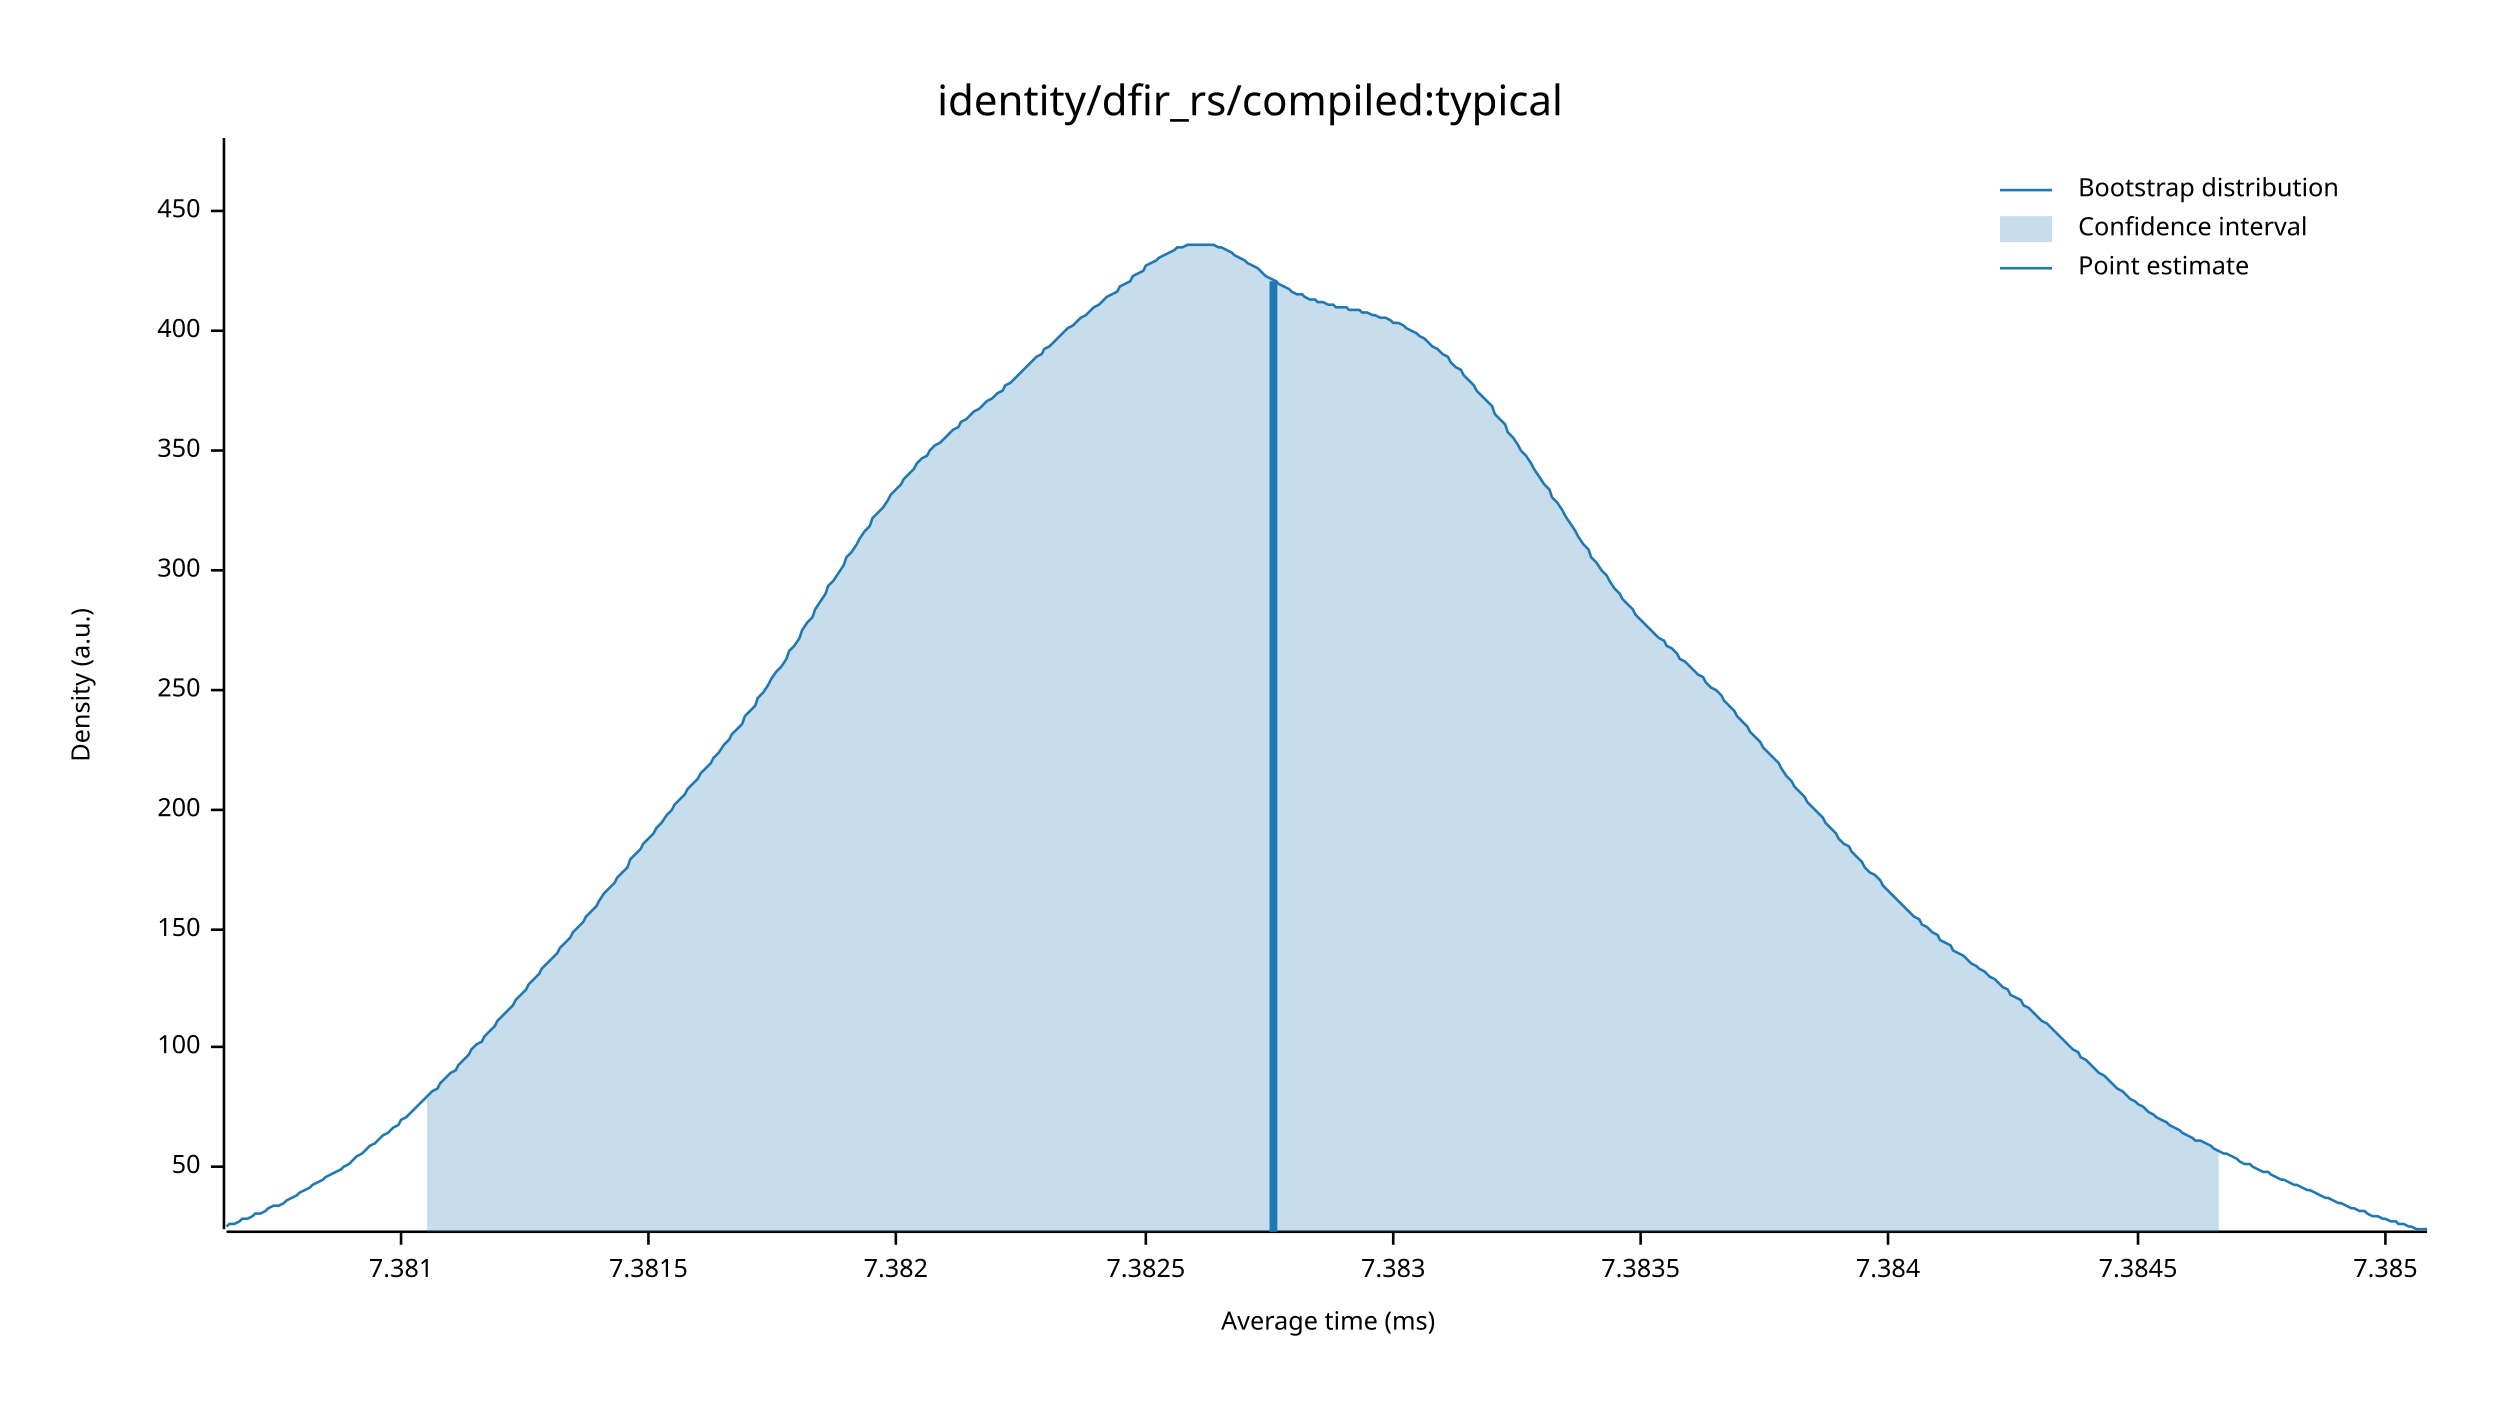
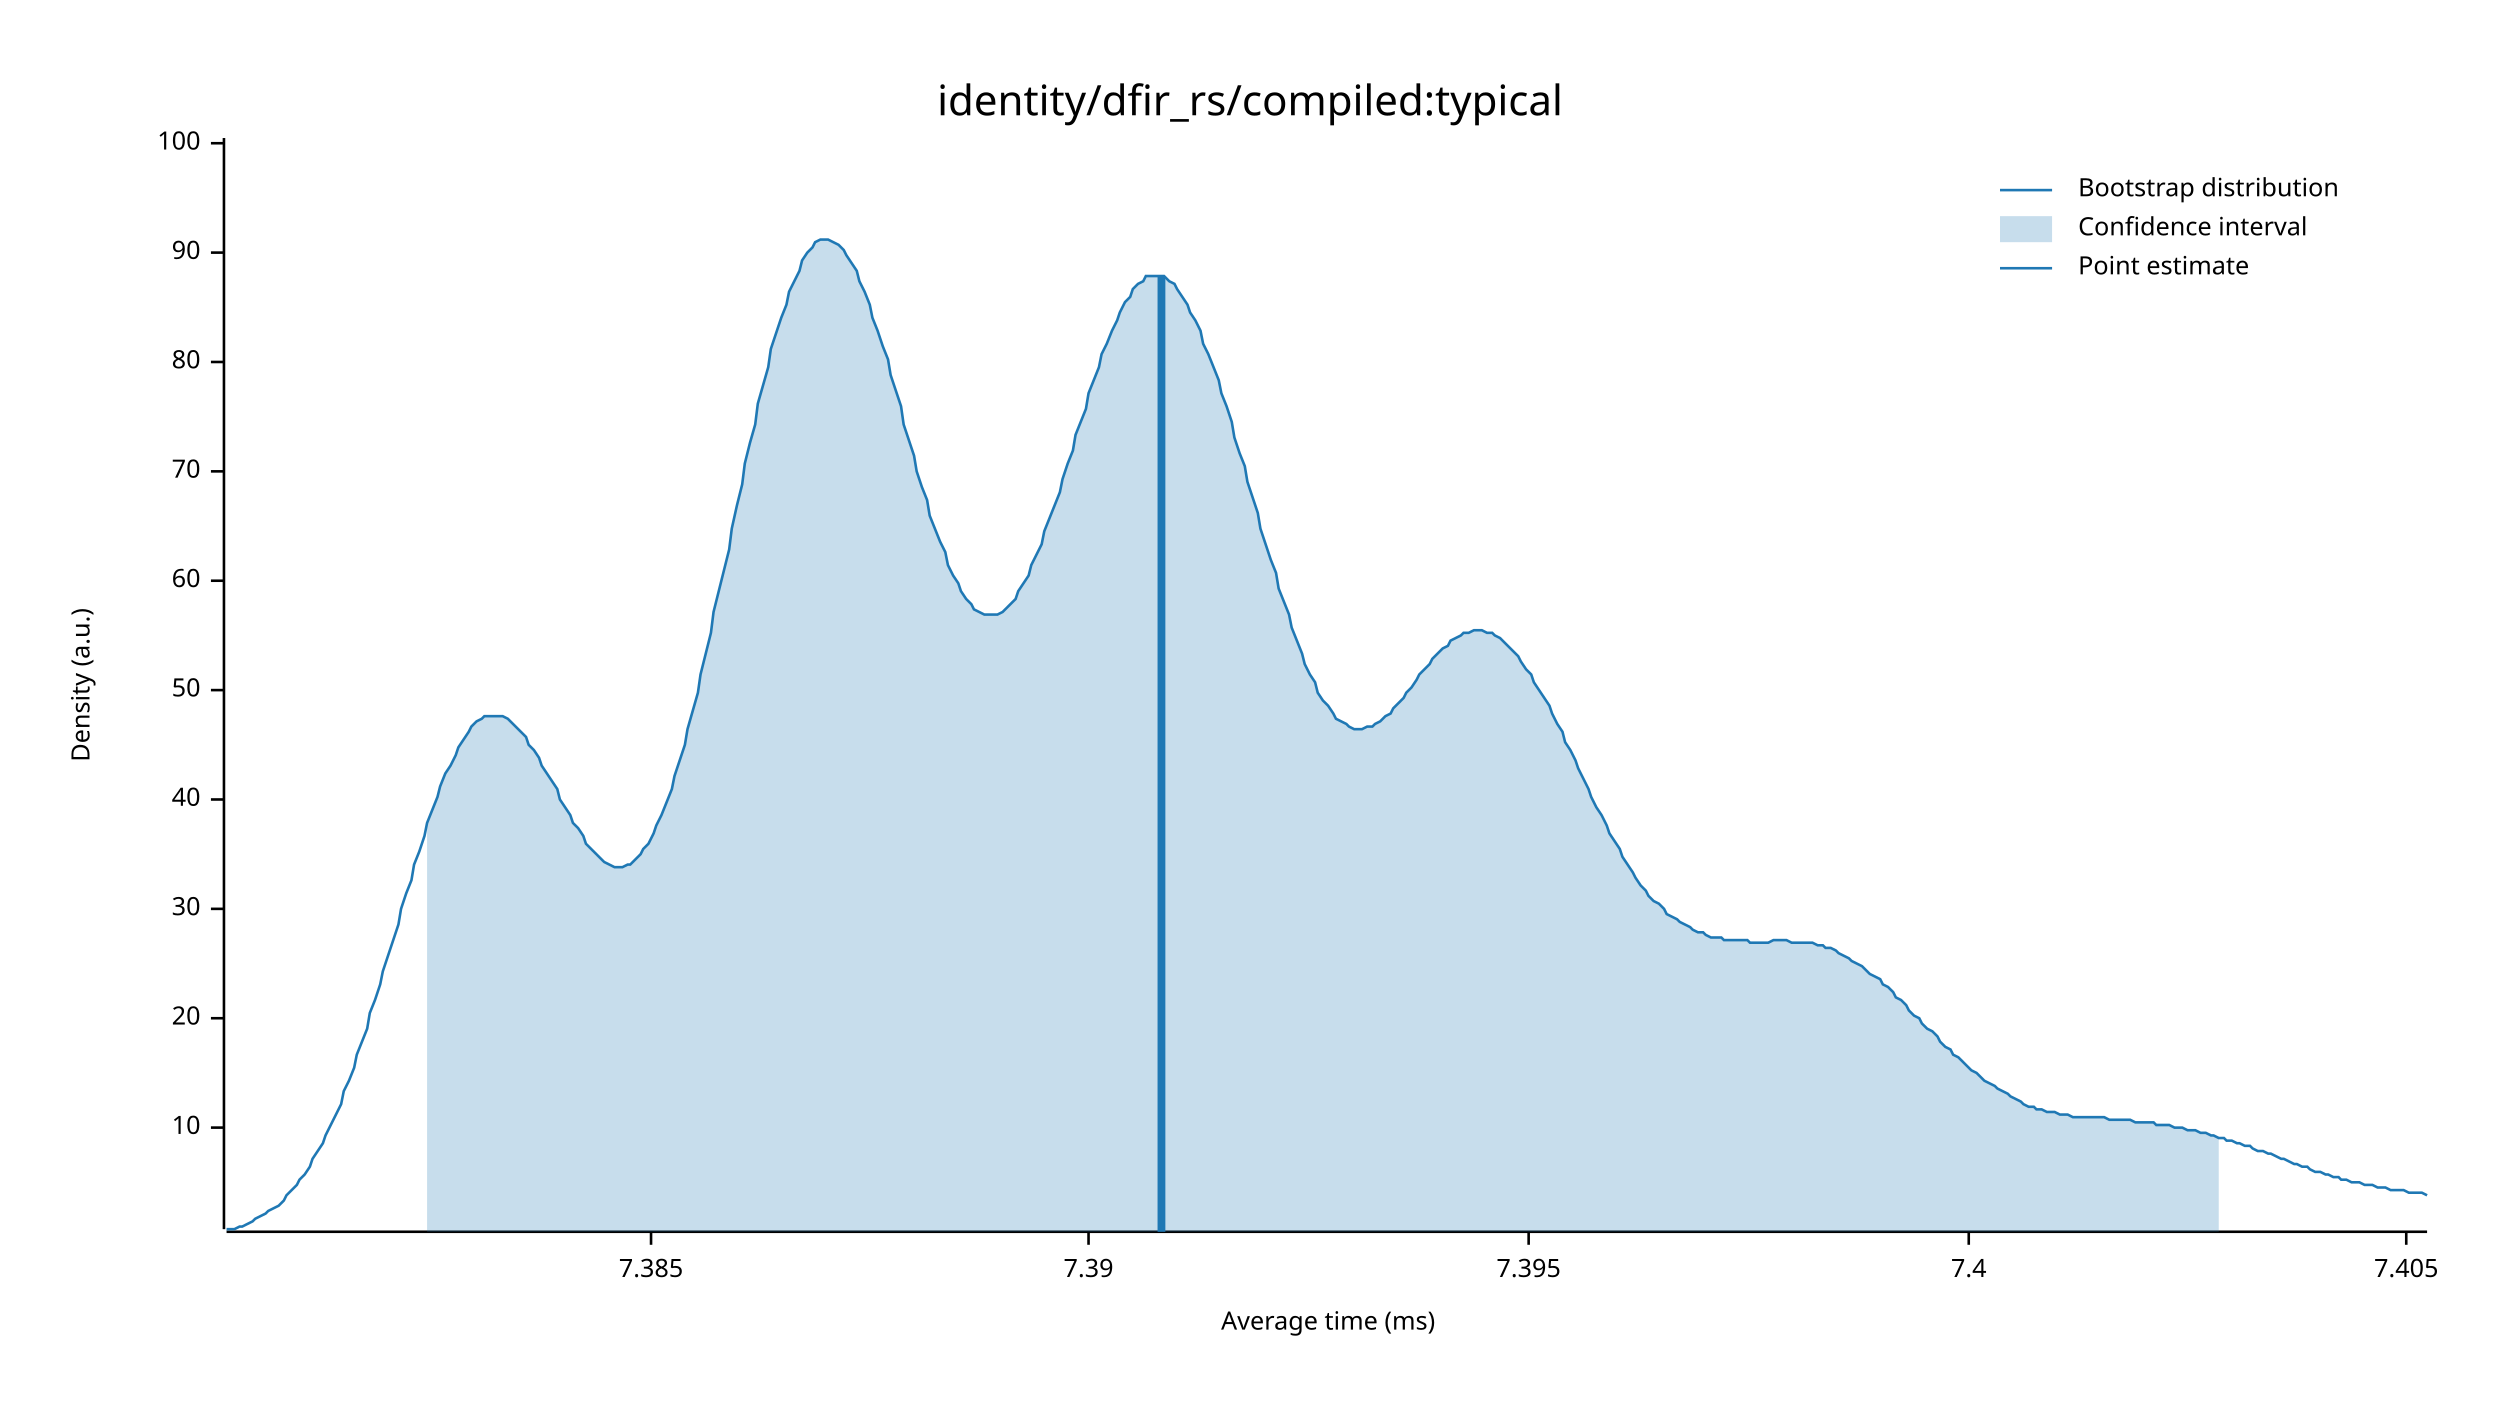
<svg xmlns="http://www.w3.org/2000/svg" width="960" height="540" viewBox="0 0 960 540">
  <text x="480" y="32" dy="0.76em" text-anchor="middle" font-family="sans-serif" font-size="16.129" opacity="1" fill="#000000">
identity/dfir_rs/compiled:typical
</text>
  <text x="27" y="263" dy="0.76em" text-anchor="middle" font-family="sans-serif" font-size="9.677" opacity="1" fill="#000000" transform="rotate(270, 27, 263)">
Density (a.u.)
</text>
  <text x="510" y="513" dy="-0.5ex" text-anchor="middle" font-family="sans-serif" font-size="9.677" opacity="1" fill="#000000">
Average time (ms)
</text>
  <polyline fill="none" opacity="1" stroke="#000000" stroke-width="1" points="86,53 86,472 " />
-   <text x="77" y="448" dy="0.5ex" text-anchor="end" font-family="sans-serif" font-size="9.677" opacity="1" fill="#000000">
+   <text x="77" y="433" dy="0.5ex" text-anchor="end" font-family="sans-serif" font-size="9.677" opacity="1" fill="#000000">
+ 10
+ </text>
+   <polyline fill="none" opacity="1" stroke="#000000" stroke-width="1" points="81,433 86,433 " />
+   <text x="77" y="391" dy="0.5ex" text-anchor="end" font-family="sans-serif" font-size="9.677" opacity="1" fill="#000000">
+ 20
+ </text>
+   <polyline fill="none" opacity="1" stroke="#000000" stroke-width="1" points="81,391 86,391 " />
+   <text x="77" y="349" dy="0.5ex" text-anchor="end" font-family="sans-serif" font-size="9.677" opacity="1" fill="#000000">
+ 30
+ </text>
+   <polyline fill="none" opacity="1" stroke="#000000" stroke-width="1" points="81,349 86,349 " />
+   <text x="77" y="307" dy="0.5ex" text-anchor="end" font-family="sans-serif" font-size="9.677" opacity="1" fill="#000000">
+ 40
+ </text>
+   <polyline fill="none" opacity="1" stroke="#000000" stroke-width="1" points="81,307 86,307 " />
+   <text x="77" y="265" dy="0.5ex" text-anchor="end" font-family="sans-serif" font-size="9.677" opacity="1" fill="#000000">
50
</text>
-   <polyline fill="none" opacity="1" stroke="#000000" stroke-width="1" points="81,448 86,448 " />
-   <text x="77" y="402" dy="0.5ex" text-anchor="end" font-family="sans-serif" font-size="9.677" opacity="1" fill="#000000">
+   <polyline fill="none" opacity="1" stroke="#000000" stroke-width="1" points="81,265 86,265 " />
+   <text x="77" y="223" dy="0.5ex" text-anchor="end" font-family="sans-serif" font-size="9.677" opacity="1" fill="#000000">
+ 60
+ </text>
+   <polyline fill="none" opacity="1" stroke="#000000" stroke-width="1" points="81,223 86,223 " />
+   <text x="77" y="181" dy="0.5ex" text-anchor="end" font-family="sans-serif" font-size="9.677" opacity="1" fill="#000000">
+ 70
+ </text>
+   <polyline fill="none" opacity="1" stroke="#000000" stroke-width="1" points="81,181 86,181 " />
+   <text x="77" y="139" dy="0.5ex" text-anchor="end" font-family="sans-serif" font-size="9.677" opacity="1" fill="#000000">
+ 80
+ </text>
+   <polyline fill="none" opacity="1" stroke="#000000" stroke-width="1" points="81,139 86,139 " />
+   <text x="77" y="97" dy="0.5ex" text-anchor="end" font-family="sans-serif" font-size="9.677" opacity="1" fill="#000000">
+ 90
+ </text>
+   <polyline fill="none" opacity="1" stroke="#000000" stroke-width="1" points="81,97 86,97 " />
+   <text x="77" y="55" dy="0.5ex" text-anchor="end" font-family="sans-serif" font-size="9.677" opacity="1" fill="#000000">
100
</text>
-   <polyline fill="none" opacity="1" stroke="#000000" stroke-width="1" points="81,402 86,402 " />
-   <text x="77" y="357" dy="0.5ex" text-anchor="end" font-family="sans-serif" font-size="9.677" opacity="1" fill="#000000">
- 150
- </text>
-   <polyline fill="none" opacity="1" stroke="#000000" stroke-width="1" points="81,357 86,357 " />
-   <text x="77" y="311" dy="0.5ex" text-anchor="end" font-family="sans-serif" font-size="9.677" opacity="1" fill="#000000">
- 200
- </text>
-   <polyline fill="none" opacity="1" stroke="#000000" stroke-width="1" points="81,311 86,311 " />
-   <text x="77" y="265" dy="0.5ex" text-anchor="end" font-family="sans-serif" font-size="9.677" opacity="1" fill="#000000">
- 250
- </text>
-   <polyline fill="none" opacity="1" stroke="#000000" stroke-width="1" points="81,265 86,265 " />
-   <text x="77" y="219" dy="0.5ex" text-anchor="end" font-family="sans-serif" font-size="9.677" opacity="1" fill="#000000">
- 300
- </text>
-   <polyline fill="none" opacity="1" stroke="#000000" stroke-width="1" points="81,219 86,219 " />
-   <text x="77" y="173" dy="0.5ex" text-anchor="end" font-family="sans-serif" font-size="9.677" opacity="1" fill="#000000">
- 350
- </text>
-   <polyline fill="none" opacity="1" stroke="#000000" stroke-width="1" points="81,173 86,173 " />
-   <text x="77" y="127" dy="0.5ex" text-anchor="end" font-family="sans-serif" font-size="9.677" opacity="1" fill="#000000">
- 400
- </text>
-   <polyline fill="none" opacity="1" stroke="#000000" stroke-width="1" points="81,127 86,127 " />
-   <text x="77" y="81" dy="0.5ex" text-anchor="end" font-family="sans-serif" font-size="9.677" opacity="1" fill="#000000">
- 450
- </text>
-   <polyline fill="none" opacity="1" stroke="#000000" stroke-width="1" points="81,81 86,81 " />
+   <polyline fill="none" opacity="1" stroke="#000000" stroke-width="1" points="81,55 86,55 " />
  <polyline fill="none" opacity="1" stroke="#000000" stroke-width="1" points="87,473 932,473 " />
-   <text x="154" y="483" dy="0.76em" text-anchor="middle" font-family="sans-serif" font-size="9.677" opacity="1" fill="#000000">
- 7.381
- </text>
-   <polyline fill="none" opacity="1" stroke="#000000" stroke-width="1" points="154,473 154,478 " />
-   <text x="249" y="483" dy="0.76em" text-anchor="middle" font-family="sans-serif" font-size="9.677" opacity="1" fill="#000000">
- 7.3815
- </text>
-   <polyline fill="none" opacity="1" stroke="#000000" stroke-width="1" points="249,473 249,478 " />
-   <text x="344" y="483" dy="0.76em" text-anchor="middle" font-family="sans-serif" font-size="9.677" opacity="1" fill="#000000">
- 7.382
- </text>
-   <polyline fill="none" opacity="1" stroke="#000000" stroke-width="1" points="344,473 344,478 " />
-   <text x="440" y="483" dy="0.76em" text-anchor="middle" font-family="sans-serif" font-size="9.677" opacity="1" fill="#000000">
- 7.3825
- </text>
-   <polyline fill="none" opacity="1" stroke="#000000" stroke-width="1" points="440,473 440,478 " />
-   <text x="535" y="483" dy="0.76em" text-anchor="middle" font-family="sans-serif" font-size="9.677" opacity="1" fill="#000000">
- 7.383
- </text>
-   <polyline fill="none" opacity="1" stroke="#000000" stroke-width="1" points="535,473 535,478 " />
-   <text x="630" y="483" dy="0.76em" text-anchor="middle" font-family="sans-serif" font-size="9.677" opacity="1" fill="#000000">
- 7.3835
- </text>
-   <polyline fill="none" opacity="1" stroke="#000000" stroke-width="1" points="630,473 630,478 " />
-   <text x="725" y="483" dy="0.76em" text-anchor="middle" font-family="sans-serif" font-size="9.677" opacity="1" fill="#000000">
- 7.384
- </text>
-   <polyline fill="none" opacity="1" stroke="#000000" stroke-width="1" points="725,473 725,478 " />
-   <text x="821" y="483" dy="0.76em" text-anchor="middle" font-family="sans-serif" font-size="9.677" opacity="1" fill="#000000">
- 7.3845
- </text>
-   <polyline fill="none" opacity="1" stroke="#000000" stroke-width="1" points="821,473 821,478 " />
-   <text x="916" y="483" dy="0.76em" text-anchor="middle" font-family="sans-serif" font-size="9.677" opacity="1" fill="#000000">
+   <text x="250" y="483" dy="0.76em" text-anchor="middle" font-family="sans-serif" font-size="9.677" opacity="1" fill="#000000">
7.385
</text>
-   <polyline fill="none" opacity="1" stroke="#000000" stroke-width="1" points="916,473 916,478 " />
-   <polyline fill="none" opacity="1" stroke="#1F78B4" stroke-width="1" points="87,471 88,470 90,470 92,469 93,468 95,468 97,467 98,466 100,466 102,465 103,464 105,463 107,463 109,462 110,461 112,460 114,459 115,458 117,457 119,456 120,455 122,454 124,453 125,452 127,451 129,450 131,449 132,448 134,447 136,445 137,444 139,443 141,441 142,440 144,439 146,437 147,436 149,435 151,433 153,432 154,430 156,429 158,427 159,426 161,424 163,422 164,421 166,419 168,418 169,416 171,414 173,412 175,411 176,409 178,407 180,405 181,403 183,401 185,400 186,398 188,396 190,394 191,392 193,390 195,388 197,386 198,384 200,382 202,380 203,378 205,376 207,374 208,372 210,370 212,368 214,366 215,364 217,362 219,360 220,358 222,356 224,354 225,352 227,350 229,348 230,346 232,343 234,341 236,339 237,337 239,335 241,333 242,330 244,328 246,326 247,324 249,322 251,320 252,318 254,316 256,313 258,311 259,309 261,307 263,305 264,303 266,301 268,299 269,297 271,295 273,293 274,291 276,289 278,286 280,284 281,282 283,280 285,278 286,275 288,273 290,271 291,268 293,266 295,263 296,261 298,258 300,256 302,253 303,250 305,248 307,245 308,242 310,239 312,237 313,234 315,231 317,228 318,225 320,223 322,220 324,217 325,214 327,212 329,209 330,207 332,204 334,202 335,199 337,197 339,195 341,192 342,190 344,188 346,186 347,184 349,182 351,180 352,178 354,176 356,175 357,173 359,171 361,170 363,168 364,167 366,165 368,164 369,162 371,161 373,159 374,158 376,157 378,155 379,154 381,153 383,151 385,150 386,148 388,147 390,145 391,144 393,142 395,140 396,139 398,137 400,136 401,134 403,133 405,131 407,129 408,128 410,126 412,125 413,124 415,122 417,121 418,120 420,118 422,117 423,116 425,114 427,113 429,112 430,110 432,109 434,108 435,106 437,105 439,104 440,102 442,101 444,100 445,99 447,98 449,97 451,96 452,95 454,95 456,94 457,94 459,94 461,94 462,94 464,94 466,94 468,95 469,95 471,96 473,97 474,98 476,99 478,100 479,101 481,102 483,103 484,104 486,106 488,107 490,108 491,109 493,110 495,111 496,112 498,113 500,113 501,114 503,115 505,115 506,116 508,116 510,117 512,117 513,118 515,118 517,118 518,119 520,119 522,119 523,120 525,120 527,121 528,121 530,122 532,122 534,123 535,124 537,124 539,125 540,126 542,127 544,128 545,129 547,130 549,132 550,133 552,134 554,136 556,137 557,139 559,141 561,142 562,144 564,146 566,148 567,150 569,152 571,154 573,156 574,159 576,161 578,163 579,166 581,168 583,171 584,173 586,175 588,178 589,180 591,183 593,186 595,188 596,191 598,193 600,196 601,198 603,201 605,204 606,206 608,209 610,211 611,214 613,216 615,219 617,221 618,223 620,226 622,228 623,230 625,232 627,234 628,236 630,238 632,240 633,241 635,243 637,245 639,246 640,248 642,249 644,251 645,253 647,254 649,256 650,257 652,259 654,260 655,262 657,264 659,265 661,267 662,269 664,271 666,273 667,275 669,277 671,279 672,281 674,283 676,285 677,287 679,289 681,291 683,293 684,295 686,298 688,300 689,302 691,304 693,306 694,308 696,310 698,312 700,314 701,316 703,318 705,320 706,322 708,324 710,325 711,327 713,329 715,331 716,333 718,335 720,336 722,338 723,340 725,342 727,344 728,345 730,347 732,349 733,350 735,352 737,353 738,355 740,356 742,358 744,359 745,361 747,362 749,363 750,365 752,366 754,367 755,368 757,370 759,371 760,372 762,373 764,375 766,376 767,377 769,379 771,380 772,382 774,383 776,384 777,386 779,387 781,389 782,390 784,392 786,393 788,395 789,396 791,398 793,400 794,401 796,403 798,404 799,406 801,407 803,409 804,410 806,412 808,413 810,415 811,416 813,418 815,419 816,420 818,422 820,423 821,424 823,425 825,427 827,428 828,429 830,430 832,431 833,432 835,433 837,434 838,435 840,436 842,437 843,438 845,438 847,439 849,440 850,441 852,442 854,443 855,443 857,444 859,445 860,446 862,447 864,447 865,448 867,449 869,450 871,450 872,451 874,452 876,453 877,453 879,454 881,455 882,455 884,456 886,457 887,457 889,458 891,459 893,460 894,460 896,461 898,462 899,462 901,463 903,464 904,464 906,465 908,465 909,466 911,467 913,467 915,468 916,468 918,469 920,469 921,470 923,470 925,471 926,471 928,472 930,472 932,472 " />
-   <polygon opacity="0.25" fill="#1F78B4" points="164,421 166,419 168,418 169,416 171,414 173,412 175,411 176,409 178,407 180,405 181,403 183,401 185,400 186,398 188,396 190,394 191,392 193,390 195,388 197,386 198,384 200,382 202,380 203,378 205,376 207,374 208,372 210,370 212,368 214,366 215,364 217,362 219,360 220,358 222,356 224,354 225,352 227,350 229,348 230,346 232,343 234,341 236,339 237,337 239,335 241,333 242,330 244,328 246,326 247,324 249,322 251,320 252,318 254,316 256,313 258,311 259,309 261,307 263,305 264,303 266,301 268,299 269,297 271,295 273,293 274,291 276,289 278,286 280,284 281,282 283,280 285,278 286,275 288,273 290,271 291,268 293,266 295,263 296,261 298,258 300,256 302,253 303,250 305,248 307,245 308,242 310,239 312,237 313,234 315,231 317,228 318,225 320,223 322,220 324,217 325,214 327,212 329,209 330,207 332,204 334,202 335,199 337,197 339,195 341,192 342,190 344,188 346,186 347,184 349,182 351,180 352,178 354,176 356,175 357,173 359,171 361,170 363,168 364,167 366,165 368,164 369,162 371,161 373,159 374,158 376,157 378,155 379,154 381,153 383,151 385,150 386,148 388,147 390,145 391,144 393,142 395,140 396,139 398,137 400,136 401,134 403,133 405,131 407,129 408,128 410,126 412,125 413,124 415,122 417,121 418,120 420,118 422,117 423,116 425,114 427,113 429,112 430,110 432,109 434,108 435,106 437,105 439,104 440,102 442,101 444,100 445,99 447,98 449,97 451,96 452,95 454,95 456,94 457,94 459,94 461,94 462,94 464,94 466,94 468,95 469,95 471,96 473,97 474,98 476,99 478,100 479,101 481,102 483,103 484,104 486,106 488,107 490,108 491,109 493,110 495,111 496,112 498,113 500,113 501,114 503,115 505,115 506,116 508,116 510,117 512,117 513,118 515,118 517,118 518,119 520,119 522,119 523,120 525,120 527,121 528,121 530,122 532,122 534,123 535,124 537,124 539,125 540,126 542,127 544,128 545,129 547,130 549,132 550,133 552,134 554,136 556,137 557,139 559,141 561,142 562,144 564,146 566,148 567,150 569,152 571,154 573,156 574,159 576,161 578,163 579,166 581,168 583,171 584,173 586,175 588,178 589,180 591,183 593,186 595,188 596,191 598,193 600,196 601,198 603,201 605,204 606,206 608,209 610,211 611,214 613,216 615,219 617,221 618,223 620,226 622,228 623,230 625,232 627,234 628,236 630,238 632,240 633,241 635,243 637,245 639,246 640,248 642,249 644,251 645,253 647,254 649,256 650,257 652,259 654,260 655,262 657,264 659,265 661,267 662,269 664,271 666,273 667,275 669,277 671,279 672,281 674,283 676,285 677,287 679,289 681,291 683,293 684,295 686,298 688,300 689,302 691,304 693,306 694,308 696,310 698,312 700,314 701,316 703,318 705,320 706,322 708,324 710,325 711,327 713,329 715,331 716,333 718,335 720,336 722,338 723,340 725,342 727,344 728,345 730,347 732,349 733,350 735,352 737,353 738,355 740,356 742,358 744,359 745,361 747,362 749,363 750,365 752,366 754,367 755,368 757,370 759,371 760,372 762,373 764,375 766,376 767,377 769,379 771,380 772,382 774,383 776,384 777,386 779,387 781,389 782,390 784,392 786,393 788,395 789,396 791,398 793,400 794,401 796,403 798,404 799,406 801,407 803,409 804,410 806,412 808,413 810,415 811,416 813,418 815,419 816,420 818,422 820,423 821,424 823,425 825,427 827,428 828,429 830,430 832,431 833,432 835,433 837,434 838,435 840,436 842,437 843,438 845,438 847,439 849,440 850,441 852,442 852,473 164,473 " />
-   <polyline fill="none" opacity="1" stroke="#1F78B4" stroke-width="3" points="489,473 489,108 " />
+   <polyline fill="none" opacity="1" stroke="#000000" stroke-width="1" points="250,473 250,478 " />
+   <text x="418" y="483" dy="0.76em" text-anchor="middle" font-family="sans-serif" font-size="9.677" opacity="1" fill="#000000">
+ 7.39
+ </text>
+   <polyline fill="none" opacity="1" stroke="#000000" stroke-width="1" points="418,473 418,478 " />
+   <text x="587" y="483" dy="0.76em" text-anchor="middle" font-family="sans-serif" font-size="9.677" opacity="1" fill="#000000">
+ 7.395
+ </text>
+   <polyline fill="none" opacity="1" stroke="#000000" stroke-width="1" points="587,473 587,478 " />
+   <text x="756" y="483" dy="0.76em" text-anchor="middle" font-family="sans-serif" font-size="9.677" opacity="1" fill="#000000">
+ 7.4
+ </text>
+   <polyline fill="none" opacity="1" stroke="#000000" stroke-width="1" points="756,473 756,478 " />
+   <text x="924" y="483" dy="0.76em" text-anchor="middle" font-family="sans-serif" font-size="9.677" opacity="1" fill="#000000">
+ 7.405
+ </text>
+   <polyline fill="none" opacity="1" stroke="#000000" stroke-width="1" points="924,473 924,478 " />
+   <polyline fill="none" opacity="1" stroke="#1F78B4" stroke-width="1" points="87,472 88,472 90,472 92,471 93,471 95,470 97,469 98,468 100,467 102,466 103,465 105,464 107,463 109,461 110,459 112,457 114,455 115,453 117,451 119,448 120,445 122,442 124,439 125,436 127,432 129,428 131,424 132,419 134,415 136,410 137,405 139,400 141,395 142,389 144,384 146,378 147,373 149,367 151,361 153,355 154,349 156,343 158,338 159,332 161,327 163,321 164,316 166,311 168,306 169,302 171,297 173,294 175,290 176,287 178,284 180,281 181,279 183,277 185,276 186,275 188,275 190,275 191,275 193,275 195,276 197,278 198,279 200,281 202,283 203,286 205,288 207,291 208,294 210,297 212,300 214,303 215,307 217,310 219,313 220,316 222,318 224,321 225,324 227,326 229,328 230,329 232,331 234,332 236,333 237,333 239,333 241,332 242,332 244,330 246,328 247,326 249,324 251,320 252,317 254,313 256,308 258,303 259,298 261,292 263,286 264,280 266,273 268,266 269,259 271,251 273,243 274,235 276,227 278,219 280,211 281,203 283,194 285,186 286,178 288,170 290,163 291,155 293,148 295,141 296,134 298,128 300,122 302,117 303,112 305,108 307,104 308,100 310,97 312,95 313,93 315,92 317,92 318,92 320,93 322,94 324,96 325,98 327,101 329,104 330,108 332,112 334,117 335,122 337,127 339,133 341,138 342,144 344,150 346,156 347,163 349,169 351,175 352,181 354,187 356,192 357,198 359,203 361,208 363,212 364,217 366,221 368,224 369,227 371,230 373,232 374,234 376,235 378,236 379,236 381,236 383,236 385,235 386,234 388,232 390,230 391,227 393,224 395,221 396,217 398,213 400,209 401,204 403,199 405,194 407,189 408,184 410,178 412,173 413,167 415,162 417,157 418,151 420,146 422,141 423,136 425,132 427,127 429,123 430,120 432,116 434,114 435,111 437,109 439,108 440,106 442,106 444,106 445,106 447,106 449,108 451,109 452,111 454,114 456,117 457,120 459,123 461,127 462,132 464,136 466,141 468,146 469,151 471,156 473,162 474,168 476,174 478,179 479,185 481,191 483,197 484,203 486,209 488,215 490,220 491,226 493,231 495,236 496,241 498,246 500,251 501,255 503,259 505,262 506,266 508,269 510,271 512,274 513,276 515,277 517,278 518,279 520,280 522,280 523,280 525,279 527,279 528,278 530,277 532,275 534,274 535,272 537,270 539,268 540,266 542,264 544,261 545,259 547,257 549,255 550,253 552,251 554,249 556,248 557,246 559,245 561,244 562,243 564,243 566,242 567,242 569,242 571,243 573,243 574,244 576,245 578,247 579,248 581,250 583,252 584,254 586,257 588,259 589,262 591,265 593,268 595,271 596,274 598,278 600,281 601,285 603,288 605,292 606,295 608,299 610,303 611,306 613,310 615,313 617,317 618,320 620,323 622,326 623,329 625,332 627,335 628,337 630,340 632,342 633,344 635,346 637,347 639,349 640,351 642,352 644,353 645,354 647,355 649,356 650,357 652,358 654,358 655,359 657,360 659,360 661,360 662,361 664,361 666,361 667,361 669,361 671,361 672,362 674,362 676,362 677,362 679,362 681,361 683,361 684,361 686,361 688,362 689,362 691,362 693,362 694,362 696,362 698,363 700,363 701,364 703,364 705,365 706,366 708,367 710,368 711,369 713,370 715,371 716,372 718,374 720,375 722,376 723,378 725,379 727,381 728,383 730,384 732,386 733,388 735,390 737,391 738,393 740,395 742,396 744,398 745,400 747,402 749,403 750,405 752,406 754,408 755,409 757,411 759,412 760,413 762,415 764,416 766,417 767,418 769,419 771,420 772,421 774,422 776,423 777,424 779,425 781,425 782,426 784,426 786,427 788,427 789,427 791,428 793,428 794,428 796,429 798,429 799,429 801,429 803,429 804,429 806,429 808,429 810,430 811,430 813,430 815,430 816,430 818,430 820,431 821,431 823,431 825,431 827,431 828,432 830,432 832,432 833,432 835,433 837,433 838,433 840,434 842,434 843,434 845,435 847,435 849,436 850,436 852,437 854,437 855,438 857,438 859,439 860,439 862,440 864,440 865,441 867,442 869,442 871,443 872,443 874,444 876,445 877,445 879,446 881,447 882,447 884,448 886,448 887,449 889,450 891,450 893,451 894,451 896,452 898,452 899,453 901,453 903,454 904,454 906,454 908,455 909,455 911,455 913,456 915,456 916,456 918,457 920,457 921,457 923,457 925,458 926,458 928,458 930,458 932,459 " />
+   <polygon opacity="0.25" fill="#1F78B4" points="164,316 166,311 168,306 169,302 171,297 173,294 175,290 176,287 178,284 180,281 181,279 183,277 185,276 186,275 188,275 190,275 191,275 193,275 195,276 197,278 198,279 200,281 202,283 203,286 205,288 207,291 208,294 210,297 212,300 214,303 215,307 217,310 219,313 220,316 222,318 224,321 225,324 227,326 229,328 230,329 232,331 234,332 236,333 237,333 239,333 241,332 242,332 244,330 246,328 247,326 249,324 251,320 252,317 254,313 256,308 258,303 259,298 261,292 263,286 264,280 266,273 268,266 269,259 271,251 273,243 274,235 276,227 278,219 280,211 281,203 283,194 285,186 286,178 288,170 290,163 291,155 293,148 295,141 296,134 298,128 300,122 302,117 303,112 305,108 307,104 308,100 310,97 312,95 313,93 315,92 317,92 318,92 320,93 322,94 324,96 325,98 327,101 329,104 330,108 332,112 334,117 335,122 337,127 339,133 341,138 342,144 344,150 346,156 347,163 349,169 351,175 352,181 354,187 356,192 357,198 359,203 361,208 363,212 364,217 366,221 368,224 369,227 371,230 373,232 374,234 376,235 378,236 379,236 381,236 383,236 385,235 386,234 388,232 390,230 391,227 393,224 395,221 396,217 398,213 400,209 401,204 403,199 405,194 407,189 408,184 410,178 412,173 413,167 415,162 417,157 418,151 420,146 422,141 423,136 425,132 427,127 429,123 430,120 432,116 434,114 435,111 437,109 439,108 440,106 442,106 444,106 445,106 447,106 449,108 451,109 452,111 454,114 456,117 457,120 459,123 461,127 462,132 464,136 466,141 468,146 469,151 471,156 473,162 474,168 476,174 478,179 479,185 481,191 483,197 484,203 486,209 488,215 490,220 491,226 493,231 495,236 496,241 498,246 500,251 501,255 503,259 505,262 506,266 508,269 510,271 512,274 513,276 515,277 517,278 518,279 520,280 522,280 523,280 525,279 527,279 528,278 530,277 532,275 534,274 535,272 537,270 539,268 540,266 542,264 544,261 545,259 547,257 549,255 550,253 552,251 554,249 556,248 557,246 559,245 561,244 562,243 564,243 566,242 567,242 569,242 571,243 573,243 574,244 576,245 578,247 579,248 581,250 583,252 584,254 586,257 588,259 589,262 591,265 593,268 595,271 596,274 598,278 600,281 601,285 603,288 605,292 606,295 608,299 610,303 611,306 613,310 615,313 617,317 618,320 620,323 622,326 623,329 625,332 627,335 628,337 630,340 632,342 633,344 635,346 637,347 639,349 640,351 642,352 644,353 645,354 647,355 649,356 650,357 652,358 654,358 655,359 657,360 659,360 661,360 662,361 664,361 666,361 667,361 669,361 671,361 672,362 674,362 676,362 677,362 679,362 681,361 683,361 684,361 686,361 688,362 689,362 691,362 693,362 694,362 696,362 698,363 700,363 701,364 703,364 705,365 706,366 708,367 710,368 711,369 713,370 715,371 716,372 718,374 720,375 722,376 723,378 725,379 727,381 728,383 730,384 732,386 733,388 735,390 737,391 738,393 740,395 742,396 744,398 745,400 747,402 749,403 750,405 752,406 754,408 755,409 757,411 759,412 760,413 762,415 764,416 766,417 767,418 769,419 771,420 772,421 774,422 776,423 777,424 779,425 781,425 782,426 784,426 786,427 788,427 789,427 791,428 793,428 794,428 796,429 798,429 799,429 801,429 803,429 804,429 806,429 808,429 810,430 811,430 813,430 815,430 816,430 818,430 820,431 821,431 823,431 825,431 827,431 828,432 830,432 832,432 833,432 835,433 837,433 838,433 840,434 842,434 843,434 845,435 847,435 849,436 850,436 852,437 852,473 164,473 " />
+   <polyline fill="none" opacity="1" stroke="#1F78B4" stroke-width="3" points="446,473 446,106 " />
  <text x="798" y="68" dy="0.76em" text-anchor="start" font-family="sans-serif" font-size="9.677" opacity="1" fill="#000000">
Bootstrap distribution
</text>
  <text x="798" y="83" dy="0.76em" text-anchor="start" font-family="sans-serif" font-size="9.677" opacity="1" fill="#000000">
Confidence interval
</text>
  <text x="798" y="98" dy="0.76em" text-anchor="start" font-family="sans-serif" font-size="9.677" opacity="1" fill="#000000">
Point estimate
</text>
  <polyline fill="none" opacity="1" stroke="#1F78B4" stroke-width="1" points="768,73 788,73 " />
  <rect x="768" y="83" width="20" height="10" opacity="0.25" fill="#1F78B4" stroke="none" />
  <polyline fill="none" opacity="1" stroke="#1F78B4" stroke-width="1" points="768,103 788,103 " />
</svg>
